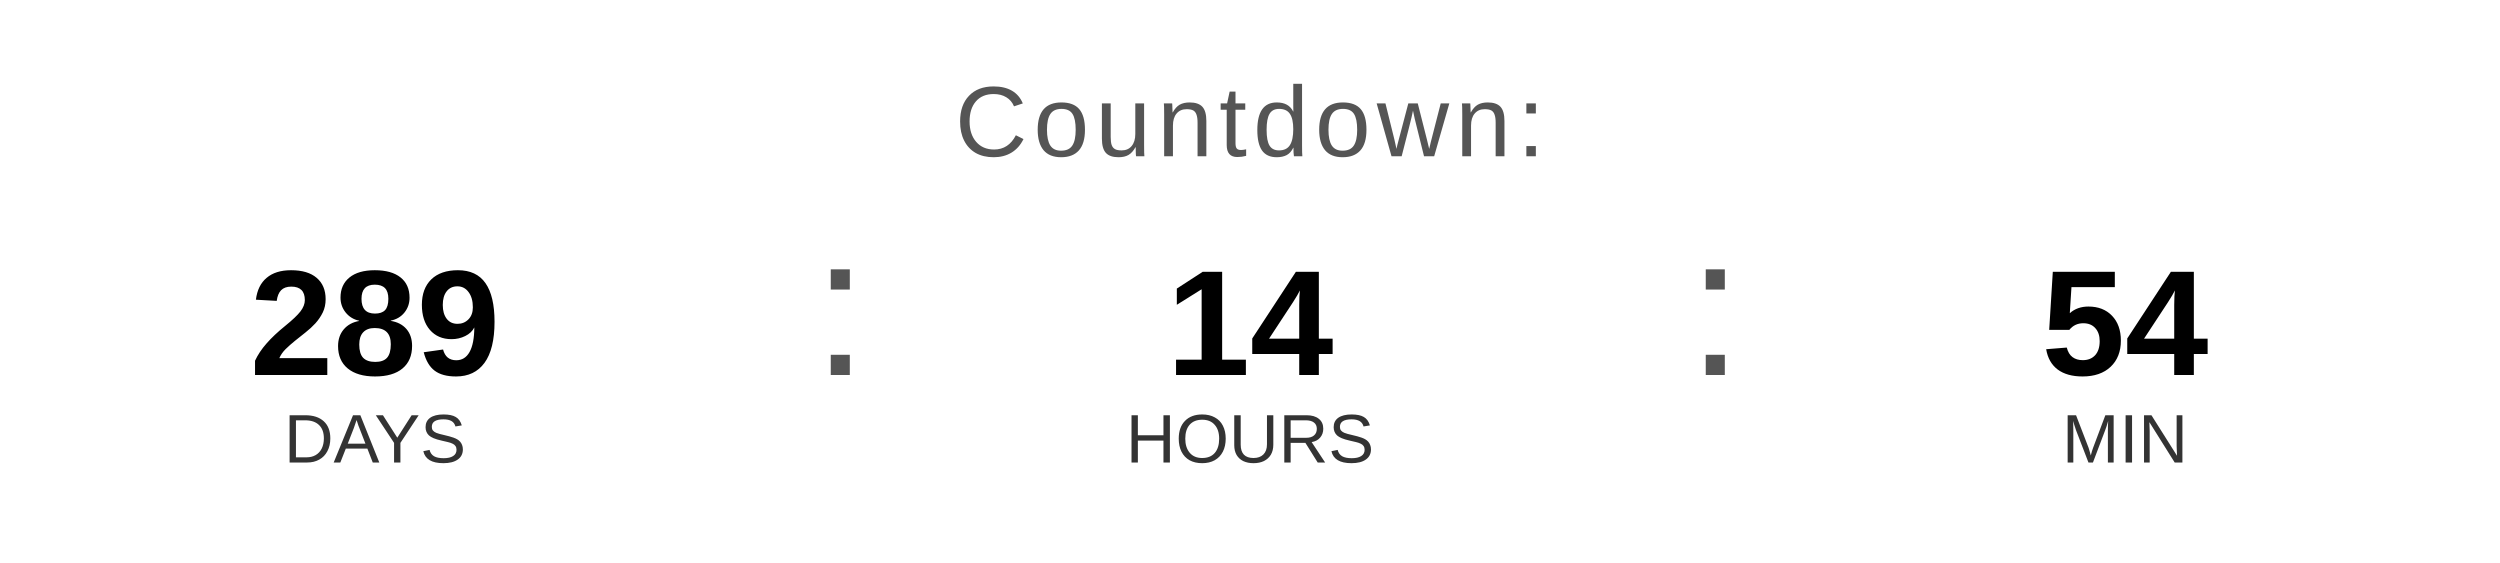
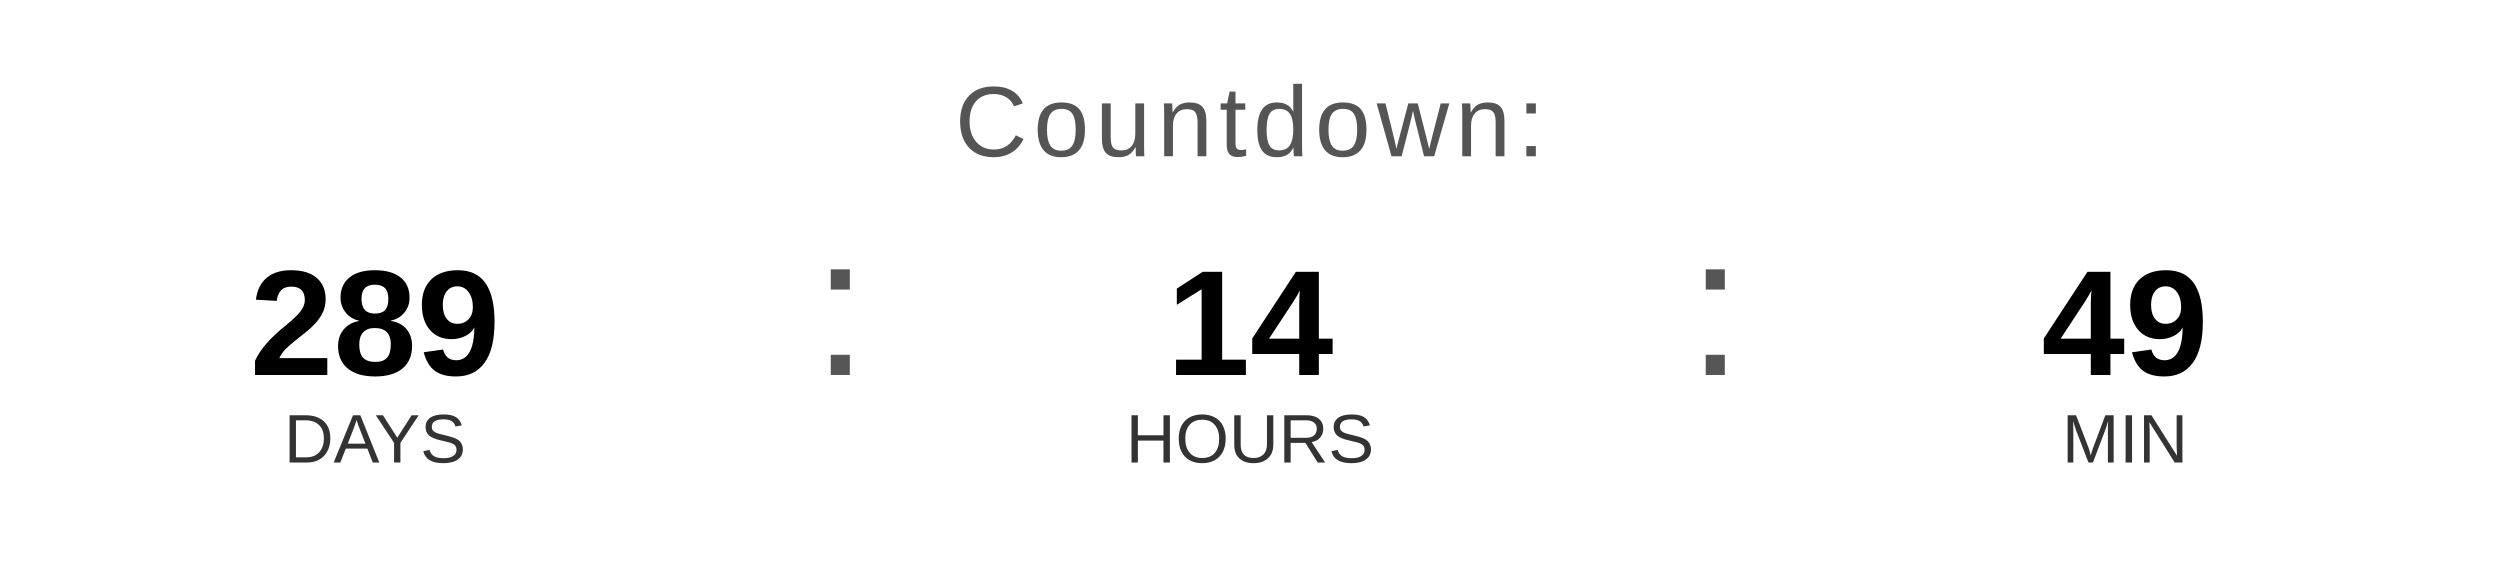
<svg xmlns="http://www.w3.org/2000/svg" width="400" height="90" viewBox="0 0 400 90">
  <text x="200" y="25" font-family="Arial, Helvetica, sans-serif" font-size="16" fill="#555555" text-anchor="middle" letter-spacing="1">
    Countdown:
  </text>
  <text x="60" y="60" font-family="Arial, Helvetica, sans-serif" font-size="24" font-weight="bold" fill="#000000" text-anchor="middle">289</text>
  <text x="60" y="74" font-family="Arial, Helvetica, sans-serif" font-size="11" fill="#333333" text-anchor="middle">DAYS</text>
  <text x="130" y="60" font-family="Arial, sans-serif" font-size="32" fill="#555555">:</text>
  <text x="200" y="60" font-family="Arial, Helvetica, sans-serif" font-size="24" font-weight="bold" fill="#000000" text-anchor="middle">14</text>
  <text x="200" y="74" font-family="Arial, Helvetica, sans-serif" font-size="11" fill="#333333" text-anchor="middle">HOURS</text>
  <text x="270" y="60" font-family="Arial, sans-serif" font-size="32" fill="#555555">:</text>
-   <text x="340" y="60" font-family="Arial, Helvetica, sans-serif" font-size="24" font-weight="bold" fill="#000000" text-anchor="middle">54</text>
+   <text x="340" y="60" font-family="Arial, Helvetica, sans-serif" font-size="24" font-weight="bold" fill="#000000" text-anchor="middle">49</text>
  <text x="340" y="74" font-family="Arial, Helvetica, sans-serif" font-size="11" fill="#333333" text-anchor="middle">MIN</text>
</svg>
